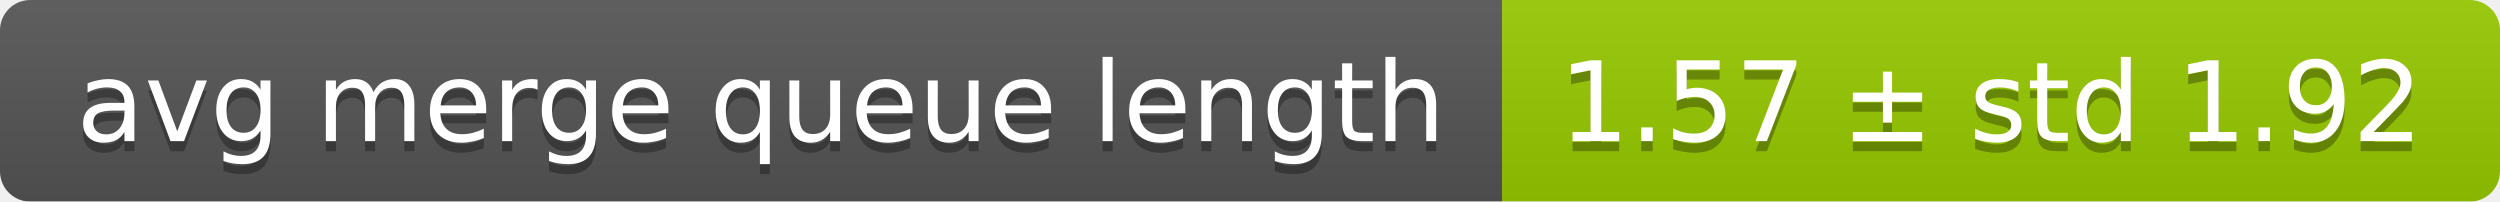
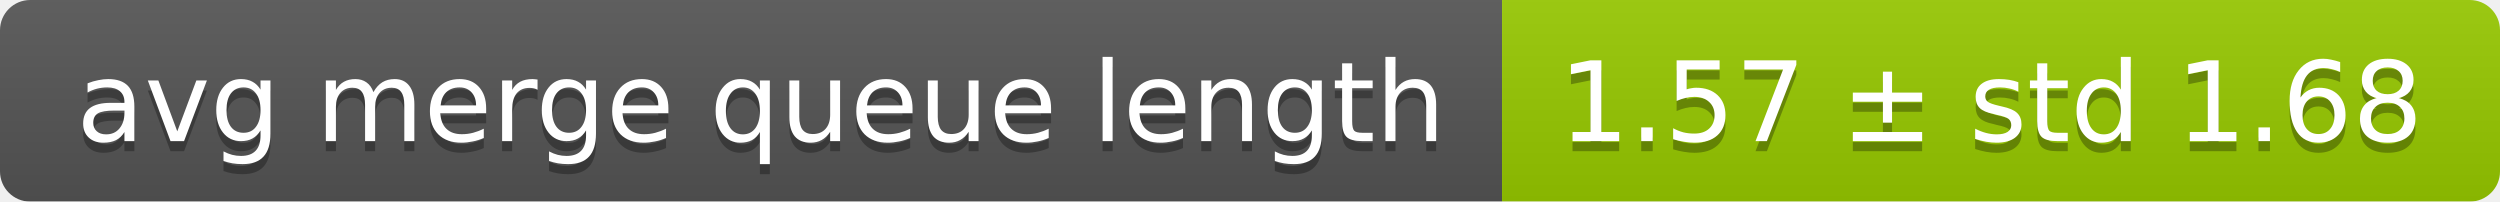
<svg xmlns="http://www.w3.org/2000/svg" width="248" height="20">
  <linearGradient id="smooth" x2="0" y2="100%">
    <stop offset="0" stop-color="#bbb" stop-opacity=".1" />
    <stop offset="1" stop-opacity=".1" />
  </linearGradient>
  <mask id="round">
    <rect width="248" height="20" rx="3" fill="#fff" />
  </mask>
  <g mask="url(#round)">
    <rect width="149" height="20" fill="#555" />
    <rect x="149" width="99" height="20" fill="#97ca00" />
    <rect width="248" height="20" fill="url(#smooth)" />
  </g>
  <g fill="#fff" text-anchor="middle" font-family="DejaVu Sans,Verdana,Geneva,sans-serif" font-size="11">
    <text x="75.5" y="15" fill="#010101" fill-opacity=".3">avg merge queue length</text>
    <text x="75.5" y="14">avg merge queue length</text>
-     <text x="197.5" y="15" fill="#010101" fill-opacity=".3">1.57 ± std 1.92</text>
-     <text x="197.5" y="14">1.57 ± std 1.92</text>
+     <text x="197.5" y="15" fill="#010101" fill-opacity=".3">1.57 ± std 1.68</text>
+     <text x="197.5" y="14">1.57 ± std 1.68</text>
  </g>
</svg>
